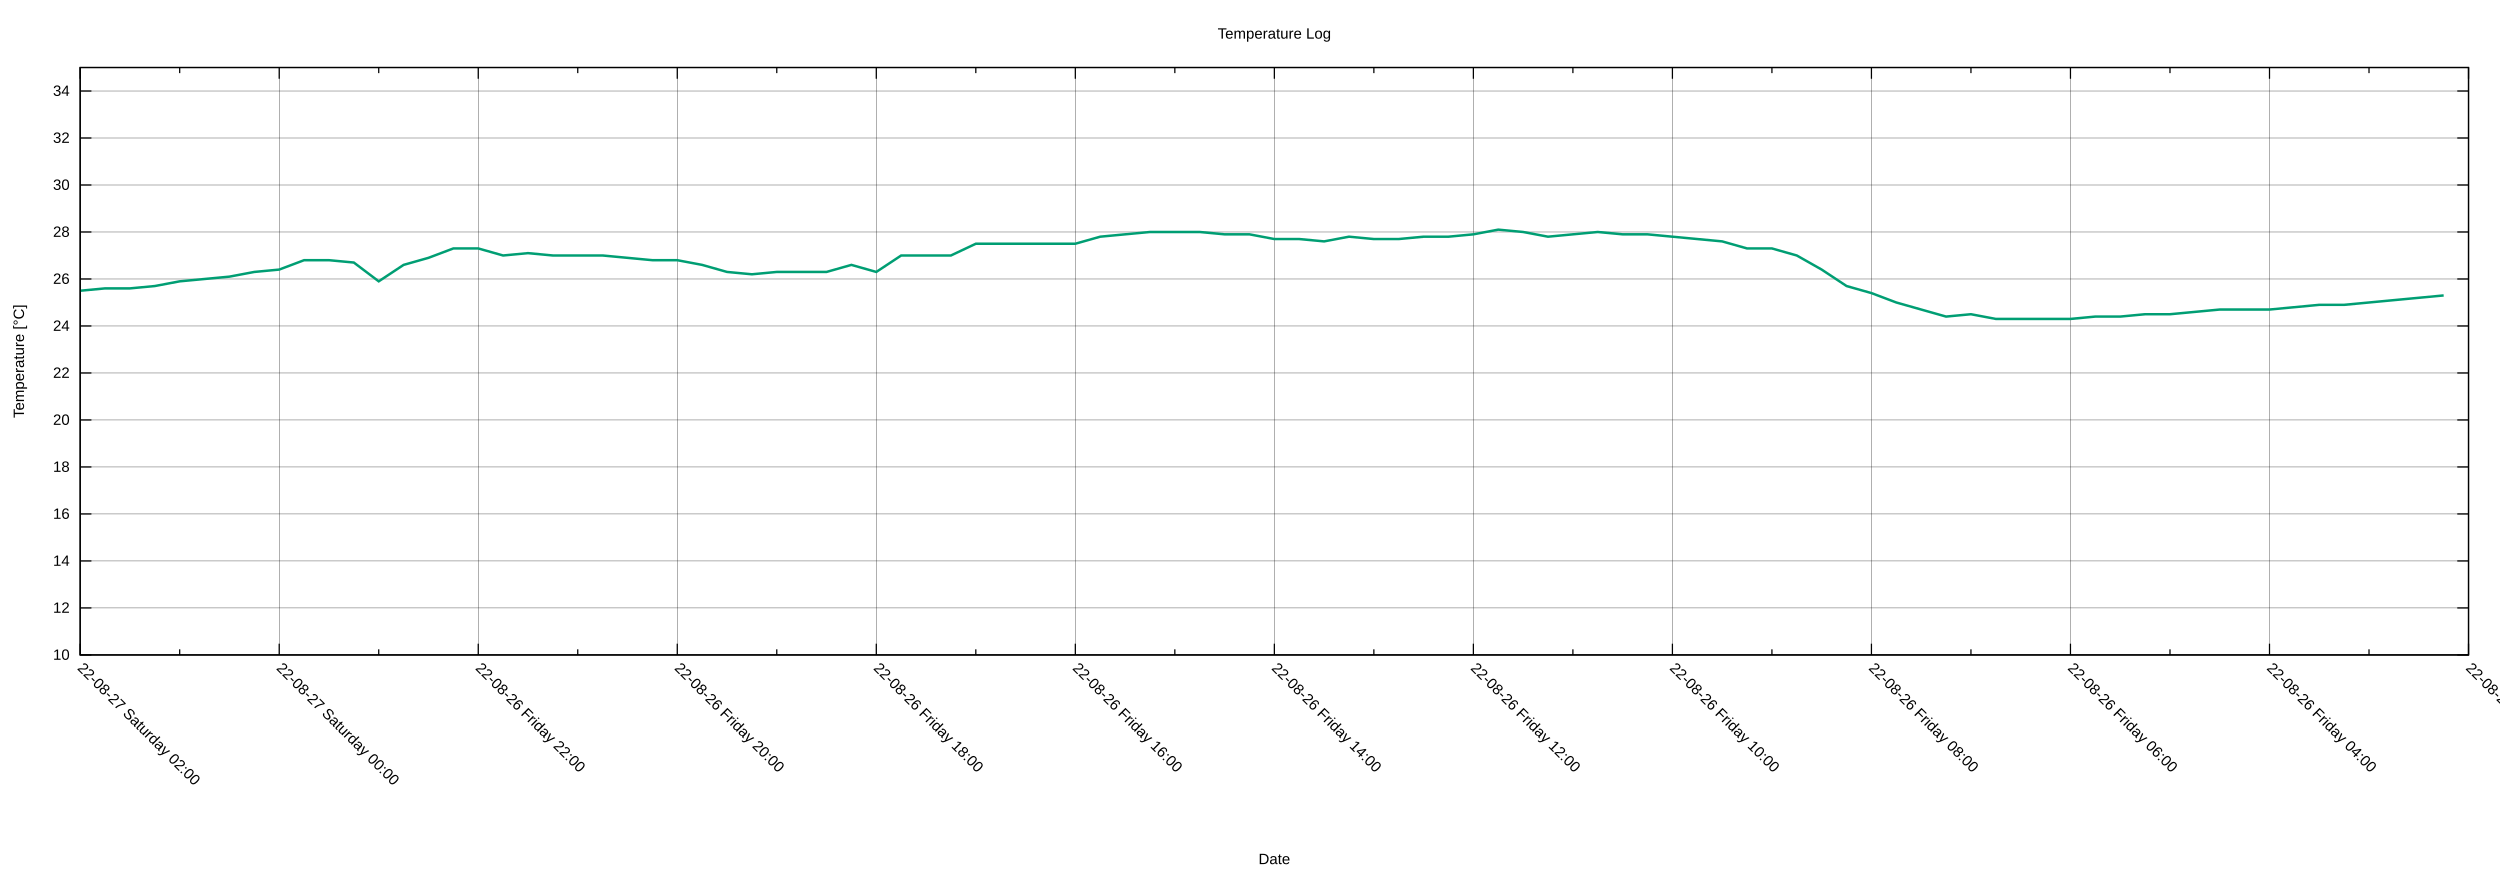
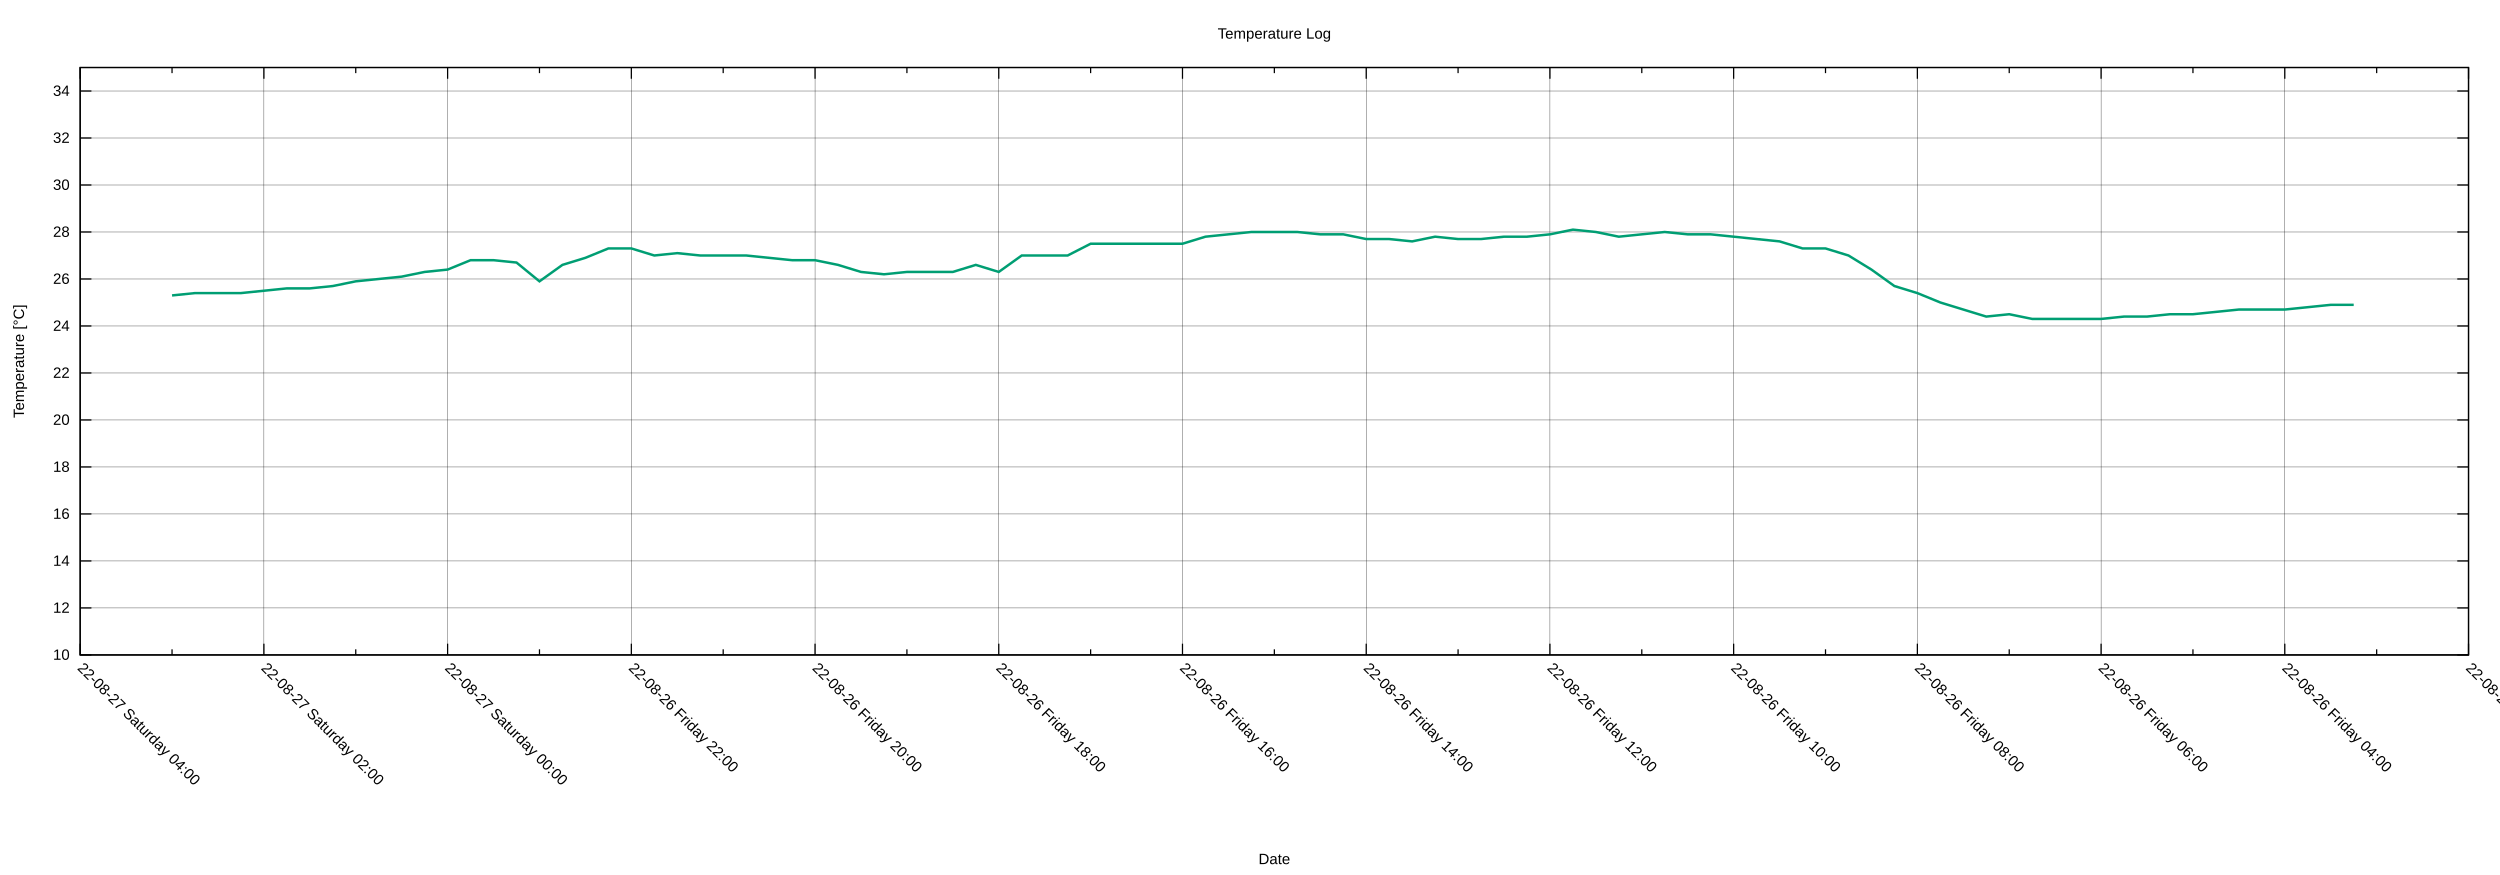
<svg xmlns="http://www.w3.org/2000/svg" xmlns:xlink="http://www.w3.org/1999/xlink" width="2000" height="700" viewBox="0 0 2000 700">
  <g id="gnuplot_canvas">
    <rect x="0" y="0" width="2000" height="700" fill="none" />
    <defs>
      <circle id="gpDot" r="0.5" stroke-width="0.5" stroke="currentColor" />
      <path id="gpPt0" stroke-width="0.222" stroke="currentColor" d="M-1,0 h2 M0,-1 v2" />
      <path id="gpPt1" stroke-width="0.222" stroke="currentColor" d="M-1,-1 L1,1 M1,-1 L-1,1" />
      <path id="gpPt2" stroke-width="0.222" stroke="currentColor" d="M-1,0 L1,0 M0,-1 L0,1 M-1,-1 L1,1 M-1,1 L1,-1" />
      <rect id="gpPt3" stroke-width="0.222" stroke="currentColor" x="-1" y="-1" width="2" height="2" />
      <rect id="gpPt4" stroke-width="0.222" stroke="currentColor" fill="currentColor" x="-1" y="-1" width="2" height="2" />
      <circle id="gpPt5" stroke-width="0.222" stroke="currentColor" cx="0" cy="0" r="1" />
      <use xlink:href="#gpPt5" id="gpPt6" fill="currentColor" stroke="none" />
      <path id="gpPt7" stroke-width="0.222" stroke="currentColor" d="M0,-1.33 L-1.33,0.67 L1.33,0.67 z" />
      <use xlink:href="#gpPt7" id="gpPt8" fill="currentColor" stroke="none" />
      <use xlink:href="#gpPt7" id="gpPt9" stroke="currentColor" transform="rotate(180)" />
      <use xlink:href="#gpPt9" id="gpPt10" fill="currentColor" stroke="none" />
      <use xlink:href="#gpPt3" id="gpPt11" stroke="currentColor" transform="rotate(45)" />
      <use xlink:href="#gpPt11" id="gpPt12" fill="currentColor" stroke="none" />
      <path id="gpPt13" stroke-width="0.222" stroke="currentColor" d="M0,1.330 L1.265,0.411 L0.782,-1.067 L-0.782,-1.076 L-1.265,0.411 z" />
      <use xlink:href="#gpPt13" id="gpPt14" fill="currentColor" stroke="none" />
      <filter id="textbox" filterUnits="objectBoundingBox" x="0" y="0" height="1" width="1">
        <feFlood flood-color="white" flood-opacity="1" result="bgnd" />
        <feComposite in="SourceGraphic" in2="bgnd" operator="atop" />
      </filter>
      <filter id="greybox" filterUnits="objectBoundingBox" x="0" y="0" height="1" width="1">
        <feFlood flood-color="lightgrey" flood-opacity="1" result="grey" />
        <feComposite in="SourceGraphic" in2="grey" operator="atop" />
      </filter>
    </defs>
    <g fill="none" color="white" stroke="currentColor" stroke-width="1.00" stroke-linecap="butt" stroke-linejoin="miter">
</g>
    <g fill="none" color="black" stroke="currentColor" stroke-width="1.00" stroke-linecap="butt" stroke-linejoin="miter">
</g>
    <g fill="none" color="black" stroke="black" stroke-width="0.25" stroke-linecap="butt" stroke-linejoin="miter">
</g>
    <g fill="none" color="black" stroke="currentColor" stroke-width="0.25" stroke-linecap="butt" stroke-linejoin="miter">
      <path stroke="black" class="gridline" d="M64.14,523.95 L1974.82,523.95  " />
    </g>
    <g fill="none" color="black" stroke="black" stroke-width="1.00" stroke-linecap="butt" stroke-linejoin="miter">
</g>
    <g fill="none" color="black" stroke="currentColor" stroke-width="1.00" stroke-linecap="butt" stroke-linejoin="miter">
      <path stroke="black" d="M64.14,523.95 L73.14,523.95 M1974.82,523.95 L1965.82,523.95  " />
      <g transform="translate(55.75,527.85)" stroke="none" fill="black" font-family="Arial" font-size="12.00" text-anchor="end">
        <text>
          <tspan font-family="Arial"> 10</tspan>
        </text>
      </g>
    </g>
    <g fill="none" color="black" stroke="currentColor" stroke-width="1.00" stroke-linecap="butt" stroke-linejoin="miter">
</g>
    <g fill="none" color="black" stroke="black" stroke-width="0.25" stroke-linecap="butt" stroke-linejoin="miter">
</g>
    <g fill="none" color="black" stroke="currentColor" stroke-width="0.25" stroke-linecap="butt" stroke-linejoin="miter">
      <path stroke="black" class="gridline" d="M64.14,486.35 L1974.82,486.35  " />
    </g>
    <g fill="none" color="black" stroke="black" stroke-width="1.00" stroke-linecap="butt" stroke-linejoin="miter">
</g>
    <g fill="none" color="black" stroke="currentColor" stroke-width="1.00" stroke-linecap="butt" stroke-linejoin="miter">
      <path stroke="black" d="M64.14,486.35 L73.14,486.35 M1974.82,486.35 L1965.82,486.35  " />
      <g transform="translate(55.75,490.25)" stroke="none" fill="black" font-family="Arial" font-size="12.00" text-anchor="end">
        <text>
          <tspan font-family="Arial"> 12</tspan>
        </text>
      </g>
    </g>
    <g fill="none" color="black" stroke="currentColor" stroke-width="1.00" stroke-linecap="butt" stroke-linejoin="miter">
</g>
    <g fill="none" color="black" stroke="black" stroke-width="0.25" stroke-linecap="butt" stroke-linejoin="miter">
</g>
    <g fill="none" color="black" stroke="currentColor" stroke-width="0.25" stroke-linecap="butt" stroke-linejoin="miter">
      <path stroke="black" class="gridline" d="M64.14,448.76 L1974.82,448.76  " />
    </g>
    <g fill="none" color="black" stroke="black" stroke-width="1.00" stroke-linecap="butt" stroke-linejoin="miter">
</g>
    <g fill="none" color="black" stroke="currentColor" stroke-width="1.00" stroke-linecap="butt" stroke-linejoin="miter">
      <path stroke="black" d="M64.14,448.76 L73.14,448.76 M1974.82,448.76 L1965.82,448.76  " />
      <g transform="translate(55.75,452.66)" stroke="none" fill="black" font-family="Arial" font-size="12.00" text-anchor="end">
        <text>
          <tspan font-family="Arial"> 14</tspan>
        </text>
      </g>
    </g>
    <g fill="none" color="black" stroke="currentColor" stroke-width="1.00" stroke-linecap="butt" stroke-linejoin="miter">
</g>
    <g fill="none" color="black" stroke="black" stroke-width="0.25" stroke-linecap="butt" stroke-linejoin="miter">
</g>
    <g fill="none" color="black" stroke="currentColor" stroke-width="0.25" stroke-linecap="butt" stroke-linejoin="miter">
      <path stroke="black" class="gridline" d="M64.14,411.16 L1974.82,411.16  " />
    </g>
    <g fill="none" color="black" stroke="black" stroke-width="1.00" stroke-linecap="butt" stroke-linejoin="miter">
</g>
    <g fill="none" color="black" stroke="currentColor" stroke-width="1.00" stroke-linecap="butt" stroke-linejoin="miter">
      <path stroke="black" d="M64.14,411.16 L73.14,411.16 M1974.82,411.16 L1965.82,411.16  " />
      <g transform="translate(55.75,415.06)" stroke="none" fill="black" font-family="Arial" font-size="12.00" text-anchor="end">
        <text>
          <tspan font-family="Arial"> 16</tspan>
        </text>
      </g>
    </g>
    <g fill="none" color="black" stroke="currentColor" stroke-width="1.00" stroke-linecap="butt" stroke-linejoin="miter">
</g>
    <g fill="none" color="black" stroke="black" stroke-width="0.25" stroke-linecap="butt" stroke-linejoin="miter">
</g>
    <g fill="none" color="black" stroke="currentColor" stroke-width="0.25" stroke-linecap="butt" stroke-linejoin="miter">
      <path stroke="black" class="gridline" d="M64.14,373.57 L1974.82,373.57  " />
    </g>
    <g fill="none" color="black" stroke="black" stroke-width="1.00" stroke-linecap="butt" stroke-linejoin="miter">
</g>
    <g fill="none" color="black" stroke="currentColor" stroke-width="1.00" stroke-linecap="butt" stroke-linejoin="miter">
      <path stroke="black" d="M64.14,373.57 L73.14,373.57 M1974.82,373.57 L1965.82,373.57  " />
      <g transform="translate(55.75,377.47)" stroke="none" fill="black" font-family="Arial" font-size="12.00" text-anchor="end">
        <text>
          <tspan font-family="Arial"> 18</tspan>
        </text>
      </g>
    </g>
    <g fill="none" color="black" stroke="currentColor" stroke-width="1.00" stroke-linecap="butt" stroke-linejoin="miter">
</g>
    <g fill="none" color="black" stroke="black" stroke-width="0.25" stroke-linecap="butt" stroke-linejoin="miter">
</g>
    <g fill="none" color="black" stroke="currentColor" stroke-width="0.25" stroke-linecap="butt" stroke-linejoin="miter">
      <path stroke="black" class="gridline" d="M64.14,335.97 L1974.82,335.97  " />
    </g>
    <g fill="none" color="black" stroke="black" stroke-width="1.00" stroke-linecap="butt" stroke-linejoin="miter">
</g>
    <g fill="none" color="black" stroke="currentColor" stroke-width="1.00" stroke-linecap="butt" stroke-linejoin="miter">
      <path stroke="black" d="M64.14,335.97 L73.14,335.97 M1974.82,335.97 L1965.82,335.97  " />
      <g transform="translate(55.75,339.87)" stroke="none" fill="black" font-family="Arial" font-size="12.00" text-anchor="end">
        <text>
          <tspan font-family="Arial"> 20</tspan>
        </text>
      </g>
    </g>
    <g fill="none" color="black" stroke="currentColor" stroke-width="1.00" stroke-linecap="butt" stroke-linejoin="miter">
</g>
    <g fill="none" color="black" stroke="black" stroke-width="0.25" stroke-linecap="butt" stroke-linejoin="miter">
</g>
    <g fill="none" color="black" stroke="currentColor" stroke-width="0.25" stroke-linecap="butt" stroke-linejoin="miter">
      <path stroke="black" class="gridline" d="M64.14,298.38 L1974.82,298.38  " />
    </g>
    <g fill="none" color="black" stroke="black" stroke-width="1.00" stroke-linecap="butt" stroke-linejoin="miter">
</g>
    <g fill="none" color="black" stroke="currentColor" stroke-width="1.00" stroke-linecap="butt" stroke-linejoin="miter">
      <path stroke="black" d="M64.14,298.38 L73.14,298.38 M1974.82,298.38 L1965.82,298.38  " />
      <g transform="translate(55.75,302.28)" stroke="none" fill="black" font-family="Arial" font-size="12.00" text-anchor="end">
        <text>
          <tspan font-family="Arial"> 22</tspan>
        </text>
      </g>
    </g>
    <g fill="none" color="black" stroke="currentColor" stroke-width="1.00" stroke-linecap="butt" stroke-linejoin="miter">
</g>
    <g fill="none" color="black" stroke="black" stroke-width="0.25" stroke-linecap="butt" stroke-linejoin="miter">
</g>
    <g fill="none" color="black" stroke="currentColor" stroke-width="0.25" stroke-linecap="butt" stroke-linejoin="miter">
      <path stroke="black" class="gridline" d="M64.14,260.78 L1974.82,260.78  " />
    </g>
    <g fill="none" color="black" stroke="black" stroke-width="1.00" stroke-linecap="butt" stroke-linejoin="miter">
</g>
    <g fill="none" color="black" stroke="currentColor" stroke-width="1.00" stroke-linecap="butt" stroke-linejoin="miter">
      <path stroke="black" d="M64.14,260.78 L73.14,260.78 M1974.82,260.78 L1965.82,260.78  " />
      <g transform="translate(55.75,264.68)" stroke="none" fill="black" font-family="Arial" font-size="12.00" text-anchor="end">
        <text>
          <tspan font-family="Arial"> 24</tspan>
        </text>
      </g>
    </g>
    <g fill="none" color="black" stroke="currentColor" stroke-width="1.00" stroke-linecap="butt" stroke-linejoin="miter">
</g>
    <g fill="none" color="black" stroke="black" stroke-width="0.25" stroke-linecap="butt" stroke-linejoin="miter">
</g>
    <g fill="none" color="black" stroke="currentColor" stroke-width="0.25" stroke-linecap="butt" stroke-linejoin="miter">
      <path stroke="black" class="gridline" d="M64.14,223.19 L1974.82,223.19  " />
    </g>
    <g fill="none" color="black" stroke="black" stroke-width="1.00" stroke-linecap="butt" stroke-linejoin="miter">
</g>
    <g fill="none" color="black" stroke="currentColor" stroke-width="1.00" stroke-linecap="butt" stroke-linejoin="miter">
      <path stroke="black" d="M64.14,223.19 L73.14,223.19 M1974.82,223.19 L1965.82,223.19  " />
      <g transform="translate(55.75,227.09)" stroke="none" fill="black" font-family="Arial" font-size="12.00" text-anchor="end">
        <text>
          <tspan font-family="Arial"> 26</tspan>
        </text>
      </g>
    </g>
    <g fill="none" color="black" stroke="currentColor" stroke-width="1.00" stroke-linecap="butt" stroke-linejoin="miter">
</g>
    <g fill="none" color="black" stroke="black" stroke-width="0.25" stroke-linecap="butt" stroke-linejoin="miter">
</g>
    <g fill="none" color="black" stroke="currentColor" stroke-width="0.25" stroke-linecap="butt" stroke-linejoin="miter">
      <path stroke="black" class="gridline" d="M64.14,185.59 L1974.82,185.59  " />
    </g>
    <g fill="none" color="black" stroke="black" stroke-width="1.00" stroke-linecap="butt" stroke-linejoin="miter">
</g>
    <g fill="none" color="black" stroke="currentColor" stroke-width="1.00" stroke-linecap="butt" stroke-linejoin="miter">
      <path stroke="black" d="M64.14,185.59 L73.14,185.59 M1974.82,185.59 L1965.82,185.59  " />
      <g transform="translate(55.75,189.49)" stroke="none" fill="black" font-family="Arial" font-size="12.00" text-anchor="end">
        <text>
          <tspan font-family="Arial"> 28</tspan>
        </text>
      </g>
    </g>
    <g fill="none" color="black" stroke="currentColor" stroke-width="1.00" stroke-linecap="butt" stroke-linejoin="miter">
</g>
    <g fill="none" color="black" stroke="black" stroke-width="0.25" stroke-linecap="butt" stroke-linejoin="miter">
</g>
    <g fill="none" color="black" stroke="currentColor" stroke-width="0.25" stroke-linecap="butt" stroke-linejoin="miter">
      <path stroke="black" class="gridline" d="M64.14,148.00 L1974.82,148.00  " />
    </g>
    <g fill="none" color="black" stroke="black" stroke-width="1.00" stroke-linecap="butt" stroke-linejoin="miter">
</g>
    <g fill="none" color="black" stroke="currentColor" stroke-width="1.00" stroke-linecap="butt" stroke-linejoin="miter">
      <path stroke="black" d="M64.14,148.00 L73.14,148.00 M1974.82,148.00 L1965.82,148.00  " />
      <g transform="translate(55.75,151.90)" stroke="none" fill="black" font-family="Arial" font-size="12.00" text-anchor="end">
        <text>
          <tspan font-family="Arial"> 30</tspan>
        </text>
      </g>
    </g>
    <g fill="none" color="black" stroke="currentColor" stroke-width="1.00" stroke-linecap="butt" stroke-linejoin="miter">
</g>
    <g fill="none" color="black" stroke="black" stroke-width="0.25" stroke-linecap="butt" stroke-linejoin="miter">
</g>
    <g fill="none" color="black" stroke="currentColor" stroke-width="0.25" stroke-linecap="butt" stroke-linejoin="miter">
      <path stroke="black" class="gridline" d="M64.14,110.40 L1974.82,110.40  " />
    </g>
    <g fill="none" color="black" stroke="black" stroke-width="1.00" stroke-linecap="butt" stroke-linejoin="miter">
</g>
    <g fill="none" color="black" stroke="currentColor" stroke-width="1.00" stroke-linecap="butt" stroke-linejoin="miter">
      <path stroke="black" d="M64.14,110.40 L73.14,110.40 M1974.82,110.40 L1965.82,110.40  " />
      <g transform="translate(55.75,114.30)" stroke="none" fill="black" font-family="Arial" font-size="12.00" text-anchor="end">
        <text>
          <tspan font-family="Arial"> 32</tspan>
        </text>
      </g>
    </g>
    <g fill="none" color="black" stroke="currentColor" stroke-width="1.00" stroke-linecap="butt" stroke-linejoin="miter">
</g>
    <g fill="none" color="black" stroke="black" stroke-width="0.25" stroke-linecap="butt" stroke-linejoin="miter">
</g>
    <g fill="none" color="black" stroke="currentColor" stroke-width="0.25" stroke-linecap="butt" stroke-linejoin="miter">
      <path stroke="black" class="gridline" d="M64.14,72.81 L1974.82,72.81  " />
    </g>
    <g fill="none" color="black" stroke="black" stroke-width="1.00" stroke-linecap="butt" stroke-linejoin="miter">
</g>
    <g fill="none" color="black" stroke="currentColor" stroke-width="1.00" stroke-linecap="butt" stroke-linejoin="miter">
      <path stroke="black" d="M64.14,72.81 L73.14,72.81 M1974.82,72.81 L1965.82,72.81  " />
      <g transform="translate(55.75,76.71)" stroke="none" fill="black" font-family="Arial" font-size="12.00" text-anchor="end">
        <text>
          <tspan font-family="Arial"> 34</tspan>
        </text>
      </g>
    </g>
    <g fill="none" color="black" stroke="currentColor" stroke-width="1.00" stroke-linecap="butt" stroke-linejoin="miter">
</g>
    <g fill="none" color="black" stroke="black" stroke-width="0.25" stroke-linecap="butt" stroke-linejoin="miter">
</g>
    <g fill="none" color="black" stroke="currentColor" stroke-width="0.25" stroke-linecap="butt" stroke-linejoin="miter">
      <path stroke="black" class="gridline" d="M1974.82,523.95 L1974.82,54.01  " />
    </g>
    <g fill="none" color="black" stroke="black" stroke-width="1.00" stroke-linecap="butt" stroke-linejoin="miter">
</g>
    <g fill="none" color="black" stroke="currentColor" stroke-width="1.00" stroke-linecap="butt" stroke-linejoin="miter">
      <path stroke="black" d="M1974.82,523.95 L1974.82,514.95 M1974.82,54.01 L1974.82,63.01  " />
      <g transform="translate(1972.06,535.10) rotate(45)" stroke="none" fill="black" font-family="Arial" font-size="12.00" text-anchor="start">
        <text>
          <tspan font-family="Arial">22-08-26 Friday 02:00</tspan>
        </text>
      </g>
    </g>
    <g fill="none" color="black" stroke="currentColor" stroke-width="1.00" stroke-linecap="butt" stroke-linejoin="miter">
-       <path stroke="black" d="M1895.21,523.95 L1895.21,519.45 M1895.21,54.01 L1895.21,58.51  " />
-     </g>
-     <g fill="none" color="black" stroke="black" stroke-width="0.25" stroke-linecap="butt" stroke-linejoin="miter">
- </g>
-     <g fill="none" color="black" stroke="currentColor" stroke-width="0.25" stroke-linecap="butt" stroke-linejoin="miter">
-       <path stroke="black" class="gridline" d="M1815.60,523.95 L1815.60,54.01  " />
-     </g>
-     <g fill="none" color="black" stroke="black" stroke-width="1.00" stroke-linecap="butt" stroke-linejoin="miter">
- </g>
-     <g fill="none" color="black" stroke="currentColor" stroke-width="1.00" stroke-linecap="butt" stroke-linejoin="miter">
-       <path stroke="black" d="M1815.60,523.95 L1815.60,514.95 M1815.60,54.01 L1815.60,63.01  " />
-       <g transform="translate(1812.84,535.10) rotate(45)" stroke="none" fill="black" font-family="Arial" font-size="12.00" text-anchor="start">
+       <path stroke="black" d="M1901.33,523.95 L1901.33,519.45 M1901.33,54.01 L1901.33,58.51  " />
+     </g>
+     <g fill="none" color="black" stroke="black" stroke-width="0.25" stroke-linecap="butt" stroke-linejoin="miter">
+ </g>
+     <g fill="none" color="black" stroke="currentColor" stroke-width="0.25" stroke-linecap="butt" stroke-linejoin="miter">
+       <path stroke="black" class="gridline" d="M1827.84,523.95 L1827.84,54.01  " />
+     </g>
+     <g fill="none" color="black" stroke="black" stroke-width="1.00" stroke-linecap="butt" stroke-linejoin="miter">
+ </g>
+     <g fill="none" color="black" stroke="currentColor" stroke-width="1.00" stroke-linecap="butt" stroke-linejoin="miter">
+       <path stroke="black" d="M1827.84,523.95 L1827.84,514.95 M1827.84,54.01 L1827.84,63.01  " />
+       <g transform="translate(1825.08,535.10) rotate(45)" stroke="none" fill="black" font-family="Arial" font-size="12.00" text-anchor="start">
        <text>
          <tspan font-family="Arial">22-08-26 Friday 04:00</tspan>
        </text>
      </g>
    </g>
    <g fill="none" color="black" stroke="currentColor" stroke-width="1.00" stroke-linecap="butt" stroke-linejoin="miter">
-       <path stroke="black" d="M1735.99,523.95 L1735.99,519.45 M1735.99,54.01 L1735.99,58.51  " />
-     </g>
-     <g fill="none" color="black" stroke="black" stroke-width="0.25" stroke-linecap="butt" stroke-linejoin="miter">
- </g>
-     <g fill="none" color="black" stroke="currentColor" stroke-width="0.25" stroke-linecap="butt" stroke-linejoin="miter">
-       <path stroke="black" class="gridline" d="M1656.37,523.95 L1656.37,54.01  " />
-     </g>
-     <g fill="none" color="black" stroke="black" stroke-width="1.00" stroke-linecap="butt" stroke-linejoin="miter">
- </g>
-     <g fill="none" color="black" stroke="currentColor" stroke-width="1.00" stroke-linecap="butt" stroke-linejoin="miter">
-       <path stroke="black" d="M1656.37,523.95 L1656.37,514.95 M1656.37,54.01 L1656.37,63.01  " />
-       <g transform="translate(1653.61,535.10) rotate(45)" stroke="none" fill="black" font-family="Arial" font-size="12.00" text-anchor="start">
+       <path stroke="black" d="M1754.36,523.95 L1754.36,519.45 M1754.36,54.01 L1754.36,58.51  " />
+     </g>
+     <g fill="none" color="black" stroke="black" stroke-width="0.25" stroke-linecap="butt" stroke-linejoin="miter">
+ </g>
+     <g fill="none" color="black" stroke="currentColor" stroke-width="0.25" stroke-linecap="butt" stroke-linejoin="miter">
+       <path stroke="black" class="gridline" d="M1680.87,523.95 L1680.87,54.01  " />
+     </g>
+     <g fill="none" color="black" stroke="black" stroke-width="1.00" stroke-linecap="butt" stroke-linejoin="miter">
+ </g>
+     <g fill="none" color="black" stroke="currentColor" stroke-width="1.00" stroke-linecap="butt" stroke-linejoin="miter">
+       <path stroke="black" d="M1680.87,523.95 L1680.87,514.95 M1680.87,54.01 L1680.87,63.01  " />
+       <g transform="translate(1678.11,535.10) rotate(45)" stroke="none" fill="black" font-family="Arial" font-size="12.00" text-anchor="start">
        <text>
          <tspan font-family="Arial">22-08-26 Friday 06:00</tspan>
        </text>
      </g>
    </g>
    <g fill="none" color="black" stroke="currentColor" stroke-width="1.00" stroke-linecap="butt" stroke-linejoin="miter">
-       <path stroke="black" d="M1576.76,523.95 L1576.76,519.45 M1576.76,54.01 L1576.76,58.51  " />
-     </g>
-     <g fill="none" color="black" stroke="black" stroke-width="0.25" stroke-linecap="butt" stroke-linejoin="miter">
- </g>
-     <g fill="none" color="black" stroke="currentColor" stroke-width="0.25" stroke-linecap="butt" stroke-linejoin="miter">
-       <path stroke="black" class="gridline" d="M1497.15,523.95 L1497.15,54.01  " />
-     </g>
-     <g fill="none" color="black" stroke="black" stroke-width="1.00" stroke-linecap="butt" stroke-linejoin="miter">
- </g>
-     <g fill="none" color="black" stroke="currentColor" stroke-width="1.00" stroke-linecap="butt" stroke-linejoin="miter">
-       <path stroke="black" d="M1497.15,523.95 L1497.15,514.95 M1497.15,54.01 L1497.15,63.01  " />
-       <g transform="translate(1494.39,535.10) rotate(45)" stroke="none" fill="black" font-family="Arial" font-size="12.00" text-anchor="start">
+       <path stroke="black" d="M1607.38,523.95 L1607.38,519.45 M1607.38,54.01 L1607.38,58.51  " />
+     </g>
+     <g fill="none" color="black" stroke="black" stroke-width="0.25" stroke-linecap="butt" stroke-linejoin="miter">
+ </g>
+     <g fill="none" color="black" stroke="currentColor" stroke-width="0.25" stroke-linecap="butt" stroke-linejoin="miter">
+       <path stroke="black" class="gridline" d="M1533.89,523.95 L1533.89,54.01  " />
+     </g>
+     <g fill="none" color="black" stroke="black" stroke-width="1.00" stroke-linecap="butt" stroke-linejoin="miter">
+ </g>
+     <g fill="none" color="black" stroke="currentColor" stroke-width="1.00" stroke-linecap="butt" stroke-linejoin="miter">
+       <path stroke="black" d="M1533.89,523.95 L1533.89,514.95 M1533.89,54.01 L1533.89,63.01  " />
+       <g transform="translate(1531.13,535.10) rotate(45)" stroke="none" fill="black" font-family="Arial" font-size="12.00" text-anchor="start">
        <text>
          <tspan font-family="Arial">22-08-26 Friday 08:00</tspan>
        </text>
      </g>
    </g>
    <g fill="none" color="black" stroke="currentColor" stroke-width="1.00" stroke-linecap="butt" stroke-linejoin="miter">
-       <path stroke="black" d="M1417.54,523.95 L1417.54,519.45 M1417.54,54.01 L1417.54,58.51  " />
-     </g>
-     <g fill="none" color="black" stroke="black" stroke-width="0.25" stroke-linecap="butt" stroke-linejoin="miter">
- </g>
-     <g fill="none" color="black" stroke="currentColor" stroke-width="0.25" stroke-linecap="butt" stroke-linejoin="miter">
-       <path stroke="black" class="gridline" d="M1337.93,523.95 L1337.93,54.01  " />
-     </g>
-     <g fill="none" color="black" stroke="black" stroke-width="1.00" stroke-linecap="butt" stroke-linejoin="miter">
- </g>
-     <g fill="none" color="black" stroke="currentColor" stroke-width="1.00" stroke-linecap="butt" stroke-linejoin="miter">
-       <path stroke="black" d="M1337.93,523.95 L1337.93,514.95 M1337.93,54.01 L1337.93,63.01  " />
-       <g transform="translate(1335.17,535.10) rotate(45)" stroke="none" fill="black" font-family="Arial" font-size="12.00" text-anchor="start">
+       <path stroke="black" d="M1460.41,523.95 L1460.41,519.45 M1460.41,54.01 L1460.41,58.51  " />
+     </g>
+     <g fill="none" color="black" stroke="black" stroke-width="0.25" stroke-linecap="butt" stroke-linejoin="miter">
+ </g>
+     <g fill="none" color="black" stroke="currentColor" stroke-width="0.25" stroke-linecap="butt" stroke-linejoin="miter">
+       <path stroke="black" class="gridline" d="M1386.92,523.95 L1386.92,54.01  " />
+     </g>
+     <g fill="none" color="black" stroke="black" stroke-width="1.00" stroke-linecap="butt" stroke-linejoin="miter">
+ </g>
+     <g fill="none" color="black" stroke="currentColor" stroke-width="1.00" stroke-linecap="butt" stroke-linejoin="miter">
+       <path stroke="black" d="M1386.92,523.95 L1386.92,514.95 M1386.92,54.01 L1386.92,63.01  " />
+       <g transform="translate(1384.16,535.10) rotate(45)" stroke="none" fill="black" font-family="Arial" font-size="12.00" text-anchor="start">
        <text>
          <tspan font-family="Arial">22-08-26 Friday 10:00</tspan>
        </text>
      </g>
    </g>
    <g fill="none" color="black" stroke="currentColor" stroke-width="1.00" stroke-linecap="butt" stroke-linejoin="miter">
-       <path stroke="black" d="M1258.32,523.95 L1258.32,519.45 M1258.32,54.01 L1258.32,58.51  " />
-     </g>
-     <g fill="none" color="black" stroke="black" stroke-width="0.25" stroke-linecap="butt" stroke-linejoin="miter">
- </g>
-     <g fill="none" color="black" stroke="currentColor" stroke-width="0.25" stroke-linecap="butt" stroke-linejoin="miter">
-       <path stroke="black" class="gridline" d="M1178.70,523.95 L1178.70,54.01  " />
-     </g>
-     <g fill="none" color="black" stroke="black" stroke-width="1.00" stroke-linecap="butt" stroke-linejoin="miter">
- </g>
-     <g fill="none" color="black" stroke="currentColor" stroke-width="1.00" stroke-linecap="butt" stroke-linejoin="miter">
-       <path stroke="black" d="M1178.70,523.95 L1178.70,514.95 M1178.70,54.01 L1178.70,63.01  " />
-       <g transform="translate(1175.94,535.10) rotate(45)" stroke="none" fill="black" font-family="Arial" font-size="12.00" text-anchor="start">
+       <path stroke="black" d="M1313.43,523.95 L1313.43,519.45 M1313.43,54.01 L1313.43,58.51  " />
+     </g>
+     <g fill="none" color="black" stroke="black" stroke-width="0.25" stroke-linecap="butt" stroke-linejoin="miter">
+ </g>
+     <g fill="none" color="black" stroke="currentColor" stroke-width="0.25" stroke-linecap="butt" stroke-linejoin="miter">
+       <path stroke="black" class="gridline" d="M1239.94,523.95 L1239.94,54.01  " />
+     </g>
+     <g fill="none" color="black" stroke="black" stroke-width="1.00" stroke-linecap="butt" stroke-linejoin="miter">
+ </g>
+     <g fill="none" color="black" stroke="currentColor" stroke-width="1.00" stroke-linecap="butt" stroke-linejoin="miter">
+       <path stroke="black" d="M1239.94,523.95 L1239.94,514.95 M1239.94,54.01 L1239.94,63.01  " />
+       <g transform="translate(1237.18,535.10) rotate(45)" stroke="none" fill="black" font-family="Arial" font-size="12.00" text-anchor="start">
        <text>
          <tspan font-family="Arial">22-08-26 Friday 12:00</tspan>
        </text>
      </g>
    </g>
    <g fill="none" color="black" stroke="currentColor" stroke-width="1.00" stroke-linecap="butt" stroke-linejoin="miter">
-       <path stroke="black" d="M1099.09,523.95 L1099.09,519.45 M1099.09,54.01 L1099.09,58.51  " />
-     </g>
-     <g fill="none" color="black" stroke="black" stroke-width="0.25" stroke-linecap="butt" stroke-linejoin="miter">
- </g>
-     <g fill="none" color="black" stroke="currentColor" stroke-width="0.25" stroke-linecap="butt" stroke-linejoin="miter">
-       <path stroke="black" class="gridline" d="M1019.48,523.95 L1019.48,54.01  " />
-     </g>
-     <g fill="none" color="black" stroke="black" stroke-width="1.00" stroke-linecap="butt" stroke-linejoin="miter">
- </g>
-     <g fill="none" color="black" stroke="currentColor" stroke-width="1.00" stroke-linecap="butt" stroke-linejoin="miter">
-       <path stroke="black" d="M1019.48,523.95 L1019.48,514.95 M1019.48,54.01 L1019.48,63.01  " />
-       <g transform="translate(1016.72,535.10) rotate(45)" stroke="none" fill="black" font-family="Arial" font-size="12.00" text-anchor="start">
+       <path stroke="black" d="M1166.46,523.95 L1166.46,519.45 M1166.46,54.01 L1166.46,58.51  " />
+     </g>
+     <g fill="none" color="black" stroke="black" stroke-width="0.25" stroke-linecap="butt" stroke-linejoin="miter">
+ </g>
+     <g fill="none" color="black" stroke="currentColor" stroke-width="0.25" stroke-linecap="butt" stroke-linejoin="miter">
+       <path stroke="black" class="gridline" d="M1092.97,523.95 L1092.97,54.01  " />
+     </g>
+     <g fill="none" color="black" stroke="black" stroke-width="1.00" stroke-linecap="butt" stroke-linejoin="miter">
+ </g>
+     <g fill="none" color="black" stroke="currentColor" stroke-width="1.00" stroke-linecap="butt" stroke-linejoin="miter">
+       <path stroke="black" d="M1092.97,523.95 L1092.97,514.95 M1092.97,54.01 L1092.97,63.01  " />
+       <g transform="translate(1090.21,535.10) rotate(45)" stroke="none" fill="black" font-family="Arial" font-size="12.00" text-anchor="start">
        <text>
          <tspan font-family="Arial">22-08-26 Friday 14:00</tspan>
        </text>
      </g>
    </g>
    <g fill="none" color="black" stroke="currentColor" stroke-width="1.00" stroke-linecap="butt" stroke-linejoin="miter">
-       <path stroke="black" d="M939.87,523.95 L939.87,519.45 M939.87,54.01 L939.87,58.51  " />
-     </g>
-     <g fill="none" color="black" stroke="black" stroke-width="0.25" stroke-linecap="butt" stroke-linejoin="miter">
- </g>
-     <g fill="none" color="black" stroke="currentColor" stroke-width="0.25" stroke-linecap="butt" stroke-linejoin="miter">
-       <path stroke="black" class="gridline" d="M860.26,523.95 L860.26,54.01  " />
-     </g>
-     <g fill="none" color="black" stroke="black" stroke-width="1.00" stroke-linecap="butt" stroke-linejoin="miter">
- </g>
-     <g fill="none" color="black" stroke="currentColor" stroke-width="1.00" stroke-linecap="butt" stroke-linejoin="miter">
-       <path stroke="black" d="M860.26,523.95 L860.26,514.95 M860.26,54.01 L860.26,63.01  " />
-       <g transform="translate(857.50,535.10) rotate(45)" stroke="none" fill="black" font-family="Arial" font-size="12.00" text-anchor="start">
+       <path stroke="black" d="M1019.48,523.95 L1019.48,519.45 M1019.48,54.01 L1019.48,58.51  " />
+     </g>
+     <g fill="none" color="black" stroke="black" stroke-width="0.25" stroke-linecap="butt" stroke-linejoin="miter">
+ </g>
+     <g fill="none" color="black" stroke="currentColor" stroke-width="0.25" stroke-linecap="butt" stroke-linejoin="miter">
+       <path stroke="black" class="gridline" d="M945.99,523.95 L945.99,54.01  " />
+     </g>
+     <g fill="none" color="black" stroke="black" stroke-width="1.00" stroke-linecap="butt" stroke-linejoin="miter">
+ </g>
+     <g fill="none" color="black" stroke="currentColor" stroke-width="1.00" stroke-linecap="butt" stroke-linejoin="miter">
+       <path stroke="black" d="M945.99,523.95 L945.99,514.95 M945.99,54.01 L945.99,63.01  " />
+       <g transform="translate(943.23,535.10) rotate(45)" stroke="none" fill="black" font-family="Arial" font-size="12.00" text-anchor="start">
        <text>
          <tspan font-family="Arial">22-08-26 Friday 16:00</tspan>
        </text>
      </g>
    </g>
    <g fill="none" color="black" stroke="currentColor" stroke-width="1.00" stroke-linecap="butt" stroke-linejoin="miter">
-       <path stroke="black" d="M780.65,523.95 L780.65,519.45 M780.65,54.01 L780.65,58.51  " />
-     </g>
-     <g fill="none" color="black" stroke="black" stroke-width="0.25" stroke-linecap="butt" stroke-linejoin="miter">
- </g>
-     <g fill="none" color="black" stroke="currentColor" stroke-width="0.25" stroke-linecap="butt" stroke-linejoin="miter">
-       <path stroke="black" class="gridline" d="M701.03,523.95 L701.03,54.01  " />
-     </g>
-     <g fill="none" color="black" stroke="black" stroke-width="1.00" stroke-linecap="butt" stroke-linejoin="miter">
- </g>
-     <g fill="none" color="black" stroke="currentColor" stroke-width="1.00" stroke-linecap="butt" stroke-linejoin="miter">
-       <path stroke="black" d="M701.03,523.95 L701.03,514.95 M701.03,54.01 L701.03,63.01  " />
-       <g transform="translate(698.27,535.10) rotate(45)" stroke="none" fill="black" font-family="Arial" font-size="12.00" text-anchor="start">
+       <path stroke="black" d="M872.50,523.95 L872.50,519.45 M872.50,54.01 L872.50,58.51  " />
+     </g>
+     <g fill="none" color="black" stroke="black" stroke-width="0.25" stroke-linecap="butt" stroke-linejoin="miter">
+ </g>
+     <g fill="none" color="black" stroke="currentColor" stroke-width="0.25" stroke-linecap="butt" stroke-linejoin="miter">
+       <path stroke="black" class="gridline" d="M799.02,523.95 L799.02,54.01  " />
+     </g>
+     <g fill="none" color="black" stroke="black" stroke-width="1.00" stroke-linecap="butt" stroke-linejoin="miter">
+ </g>
+     <g fill="none" color="black" stroke="currentColor" stroke-width="1.00" stroke-linecap="butt" stroke-linejoin="miter">
+       <path stroke="black" d="M799.02,523.95 L799.02,514.95 M799.02,54.01 L799.02,63.01  " />
+       <g transform="translate(796.26,535.10) rotate(45)" stroke="none" fill="black" font-family="Arial" font-size="12.00" text-anchor="start">
        <text>
          <tspan font-family="Arial">22-08-26 Friday 18:00</tspan>
        </text>
      </g>
    </g>
    <g fill="none" color="black" stroke="currentColor" stroke-width="1.00" stroke-linecap="butt" stroke-linejoin="miter">
-       <path stroke="black" d="M621.42,523.95 L621.42,519.45 M621.42,54.01 L621.42,58.51  " />
-     </g>
-     <g fill="none" color="black" stroke="black" stroke-width="0.25" stroke-linecap="butt" stroke-linejoin="miter">
- </g>
-     <g fill="none" color="black" stroke="currentColor" stroke-width="0.25" stroke-linecap="butt" stroke-linejoin="miter">
-       <path stroke="black" class="gridline" d="M541.81,523.95 L541.81,54.01  " />
-     </g>
-     <g fill="none" color="black" stroke="black" stroke-width="1.00" stroke-linecap="butt" stroke-linejoin="miter">
- </g>
-     <g fill="none" color="black" stroke="currentColor" stroke-width="1.00" stroke-linecap="butt" stroke-linejoin="miter">
-       <path stroke="black" d="M541.81,523.95 L541.81,514.95 M541.81,54.01 L541.81,63.01  " />
-       <g transform="translate(539.05,535.10) rotate(45)" stroke="none" fill="black" font-family="Arial" font-size="12.00" text-anchor="start">
+       <path stroke="black" d="M725.53,523.95 L725.53,519.45 M725.53,54.01 L725.53,58.51  " />
+     </g>
+     <g fill="none" color="black" stroke="black" stroke-width="0.25" stroke-linecap="butt" stroke-linejoin="miter">
+ </g>
+     <g fill="none" color="black" stroke="currentColor" stroke-width="0.25" stroke-linecap="butt" stroke-linejoin="miter">
+       <path stroke="black" class="gridline" d="M652.04,523.95 L652.04,54.01  " />
+     </g>
+     <g fill="none" color="black" stroke="black" stroke-width="1.00" stroke-linecap="butt" stroke-linejoin="miter">
+ </g>
+     <g fill="none" color="black" stroke="currentColor" stroke-width="1.00" stroke-linecap="butt" stroke-linejoin="miter">
+       <path stroke="black" d="M652.04,523.95 L652.04,514.95 M652.04,54.01 L652.04,63.01  " />
+       <g transform="translate(649.28,535.10) rotate(45)" stroke="none" fill="black" font-family="Arial" font-size="12.00" text-anchor="start">
        <text>
          <tspan font-family="Arial">22-08-26 Friday 20:00</tspan>
        </text>
      </g>
    </g>
    <g fill="none" color="black" stroke="currentColor" stroke-width="1.00" stroke-linecap="butt" stroke-linejoin="miter">
-       <path stroke="black" d="M462.20,523.95 L462.20,519.45 M462.20,54.01 L462.20,58.51  " />
-     </g>
-     <g fill="none" color="black" stroke="black" stroke-width="0.25" stroke-linecap="butt" stroke-linejoin="miter">
- </g>
-     <g fill="none" color="black" stroke="currentColor" stroke-width="0.25" stroke-linecap="butt" stroke-linejoin="miter">
-       <path stroke="black" class="gridline" d="M382.59,523.95 L382.59,54.01  " />
-     </g>
-     <g fill="none" color="black" stroke="black" stroke-width="1.00" stroke-linecap="butt" stroke-linejoin="miter">
- </g>
-     <g fill="none" color="black" stroke="currentColor" stroke-width="1.00" stroke-linecap="butt" stroke-linejoin="miter">
-       <path stroke="black" d="M382.59,523.95 L382.59,514.95 M382.59,54.01 L382.59,63.01  " />
-       <g transform="translate(379.83,535.10) rotate(45)" stroke="none" fill="black" font-family="Arial" font-size="12.00" text-anchor="start">
+       <path stroke="black" d="M578.55,523.95 L578.55,519.45 M578.55,54.01 L578.55,58.51  " />
+     </g>
+     <g fill="none" color="black" stroke="black" stroke-width="0.25" stroke-linecap="butt" stroke-linejoin="miter">
+ </g>
+     <g fill="none" color="black" stroke="currentColor" stroke-width="0.25" stroke-linecap="butt" stroke-linejoin="miter">
+       <path stroke="black" class="gridline" d="M505.07,523.95 L505.07,54.01  " />
+     </g>
+     <g fill="none" color="black" stroke="black" stroke-width="1.00" stroke-linecap="butt" stroke-linejoin="miter">
+ </g>
+     <g fill="none" color="black" stroke="currentColor" stroke-width="1.00" stroke-linecap="butt" stroke-linejoin="miter">
+       <path stroke="black" d="M505.07,523.95 L505.07,514.95 M505.07,54.01 L505.07,63.01  " />
+       <g transform="translate(502.31,535.10) rotate(45)" stroke="none" fill="black" font-family="Arial" font-size="12.00" text-anchor="start">
        <text>
          <tspan font-family="Arial">22-08-26 Friday 22:00</tspan>
        </text>
      </g>
    </g>
    <g fill="none" color="black" stroke="currentColor" stroke-width="1.00" stroke-linecap="butt" stroke-linejoin="miter">
-       <path stroke="black" d="M302.98,523.95 L302.98,519.45 M302.98,54.01 L302.98,58.51  " />
-     </g>
-     <g fill="none" color="black" stroke="black" stroke-width="0.25" stroke-linecap="butt" stroke-linejoin="miter">
- </g>
-     <g fill="none" color="black" stroke="currentColor" stroke-width="0.25" stroke-linecap="butt" stroke-linejoin="miter">
-       <path stroke="black" class="gridline" d="M223.36,523.95 L223.36,54.01  " />
-     </g>
-     <g fill="none" color="black" stroke="black" stroke-width="1.00" stroke-linecap="butt" stroke-linejoin="miter">
- </g>
-     <g fill="none" color="black" stroke="currentColor" stroke-width="1.00" stroke-linecap="butt" stroke-linejoin="miter">
-       <path stroke="black" d="M223.36,523.95 L223.36,514.95 M223.36,54.01 L223.36,63.01  " />
-       <g transform="translate(220.60,535.10) rotate(45)" stroke="none" fill="black" font-family="Arial" font-size="12.00" text-anchor="start">
+       <path stroke="black" d="M431.58,523.95 L431.58,519.45 M431.58,54.01 L431.58,58.51  " />
+     </g>
+     <g fill="none" color="black" stroke="black" stroke-width="0.25" stroke-linecap="butt" stroke-linejoin="miter">
+ </g>
+     <g fill="none" color="black" stroke="currentColor" stroke-width="0.25" stroke-linecap="butt" stroke-linejoin="miter">
+       <path stroke="black" class="gridline" d="M358.09,523.95 L358.09,54.01  " />
+     </g>
+     <g fill="none" color="black" stroke="black" stroke-width="1.00" stroke-linecap="butt" stroke-linejoin="miter">
+ </g>
+     <g fill="none" color="black" stroke="currentColor" stroke-width="1.00" stroke-linecap="butt" stroke-linejoin="miter">
+       <path stroke="black" d="M358.09,523.95 L358.09,514.95 M358.09,54.01 L358.09,63.01  " />
+       <g transform="translate(355.33,535.10) rotate(45)" stroke="none" fill="black" font-family="Arial" font-size="12.00" text-anchor="start">
        <text>
          <tspan font-family="Arial">22-08-27 Saturday 00:00</tspan>
        </text>
      </g>
    </g>
    <g fill="none" color="black" stroke="currentColor" stroke-width="1.00" stroke-linecap="butt" stroke-linejoin="miter">
-       <path stroke="black" d="M143.75,523.95 L143.75,519.45 M143.75,54.01 L143.75,58.51  " />
+       <path stroke="black" d="M284.60,523.95 L284.60,519.45 M284.60,54.01 L284.60,58.51  " />
+     </g>
+     <g fill="none" color="black" stroke="black" stroke-width="0.25" stroke-linecap="butt" stroke-linejoin="miter">
+ </g>
+     <g fill="none" color="black" stroke="currentColor" stroke-width="0.25" stroke-linecap="butt" stroke-linejoin="miter">
+       <path stroke="black" class="gridline" d="M211.12,523.95 L211.12,54.01  " />
+     </g>
+     <g fill="none" color="black" stroke="black" stroke-width="1.00" stroke-linecap="butt" stroke-linejoin="miter">
+ </g>
+     <g fill="none" color="black" stroke="currentColor" stroke-width="1.00" stroke-linecap="butt" stroke-linejoin="miter">
+       <path stroke="black" d="M211.12,523.95 L211.12,514.95 M211.12,54.01 L211.12,63.01  " />
+       <g transform="translate(208.36,535.10) rotate(45)" stroke="none" fill="black" font-family="Arial" font-size="12.00" text-anchor="start">
+         <text>
+           <tspan font-family="Arial">22-08-27 Saturday 02:00</tspan>
+         </text>
+       </g>
+     </g>
+     <g fill="none" color="black" stroke="currentColor" stroke-width="1.00" stroke-linecap="butt" stroke-linejoin="miter">
+       <path stroke="black" d="M137.63,523.95 L137.63,519.45 M137.63,54.01 L137.63,58.51  " />
    </g>
    <g fill="none" color="black" stroke="black" stroke-width="0.25" stroke-linecap="butt" stroke-linejoin="miter">
</g>
    <g fill="none" color="black" stroke="currentColor" stroke-width="0.25" stroke-linecap="butt" stroke-linejoin="miter">
      <path stroke="black" class="gridline" d="M64.14,523.95 L64.14,54.01  " />
    </g>
    <g fill="none" color="black" stroke="black" stroke-width="1.00" stroke-linecap="butt" stroke-linejoin="miter">
</g>
    <g fill="none" color="black" stroke="currentColor" stroke-width="1.00" stroke-linecap="butt" stroke-linejoin="miter">
      <path stroke="black" d="M64.14,523.95 L64.14,514.95 M64.14,54.01 L64.14,63.01  " />
      <g transform="translate(61.38,535.10) rotate(45)" stroke="none" fill="black" font-family="Arial" font-size="12.00" text-anchor="start">
        <text>
-           <tspan font-family="Arial">22-08-27 Saturday 02:00</tspan>
+           <tspan font-family="Arial">22-08-27 Saturday 04:00</tspan>
        </text>
      </g>
    </g>
    <g fill="none" color="black" stroke="currentColor" stroke-width="1.00" stroke-linecap="butt" stroke-linejoin="miter">
</g>
    <g fill="none" color="black" stroke="currentColor" stroke-width="1.00" stroke-linecap="butt" stroke-linejoin="miter">
      <path stroke="black" d="M64.14,54.01 L64.14,523.95 L1974.82,523.95 L1974.82,54.01 L64.14,54.01 Z  " />
    </g>
    <g fill="none" color="black" stroke="currentColor" stroke-width="1.00" stroke-linecap="butt" stroke-linejoin="miter">
      <g transform="translate(19.18,288.98) rotate(270)" stroke="none" fill="black" font-family="Arial" font-size="12.00" text-anchor="middle">
        <text>
          <tspan font-family="Arial">Temperature [°C]</tspan>
        </text>
      </g>
    </g>
    <g fill="none" color="black" stroke="currentColor" stroke-width="1.00" stroke-linecap="butt" stroke-linejoin="miter">
      <g transform="translate(1019.48,691.30)" stroke="none" fill="black" font-family="Arial" font-size="12.00" text-anchor="middle">
        <text>
          <tspan font-family="Arial">Date</tspan>
        </text>
      </g>
    </g>
    <g fill="none" color="black" stroke="currentColor" stroke-width="1.00" stroke-linecap="butt" stroke-linejoin="miter">
</g>
    <g id="gnuplot_plot_1">
      <g fill="none" color="white" stroke="currentColor" stroke-width="2.00" stroke-linecap="butt" stroke-linejoin="miter">
</g>
      <g fill="none" color="black" stroke="currentColor" stroke-width="2.00" stroke-linecap="butt" stroke-linejoin="miter">
-         <path stroke="rgb(  0, 158, 115)" d="M64.14,232.59 L84.04,230.71 L103.95,230.71 L123.85,228.83 L143.75,225.07 L163.65,223.19 L183.56,221.31 L203.46,217.55   L223.36,215.67 L243.27,208.15 L263.17,208.15 L283.07,210.03 L302.98,225.07 L322.88,211.91 L342.78,206.27 L362.68,198.75   L382.59,198.75 L402.49,204.39 L422.39,202.51 L442.30,204.39 L462.20,204.39 L482.10,204.39 L502.00,206.27 L521.91,208.15   L541.81,208.15 L561.71,211.91 L581.62,217.55 L601.52,219.43 L621.42,217.55 L641.32,217.55 L661.23,217.55 L681.13,211.91   L701.03,217.55 L720.94,204.39 L740.84,204.39 L760.74,204.39 L780.65,194.99 L800.55,194.99 L820.45,194.99 L840.35,194.99   L860.26,194.99 L880.16,189.35 L900.06,187.47 L919.97,185.59 L939.87,185.59 L959.77,185.59 L979.67,187.47 L999.58,187.47   L1019.48,191.23 L1039.38,191.23 L1059.29,193.11 L1079.19,189.35 L1099.09,191.23 L1118.99,191.23 L1138.90,189.35 L1158.80,189.35   L1178.70,187.47 L1198.61,183.71 L1218.51,185.59 L1238.41,189.35 L1258.32,187.47 L1278.22,185.59 L1298.12,187.47 L1318.02,187.47   L1337.93,189.35 L1357.83,191.23 L1377.73,193.11 L1397.64,198.75 L1417.54,198.75 L1437.44,204.39 L1457.34,215.67 L1477.25,228.83   L1497.15,234.47 L1517.05,241.99 L1536.96,247.63 L1556.86,253.26 L1576.76,251.38 L1596.66,255.14 L1616.57,255.14 L1636.47,255.14   L1656.37,255.14 L1676.28,253.26 L1696.18,253.26 L1716.08,251.38 L1735.99,251.38 L1755.89,249.51 L1775.79,247.63 L1795.69,247.63   L1815.60,247.63 L1835.50,245.75 L1855.40,243.87 L1875.31,243.87 L1895.21,241.99 L1915.11,240.11 L1935.01,238.23 L1954.92,236.35    " />
+         <path stroke="rgb(  0, 158, 115)" d="M137.63,236.35 L156.00,234.47 L174.37,234.47 L192.74,234.47 L211.12,232.59 L229.49,230.71 L247.86,230.71 L266.23,228.83   L284.60,225.07 L302.98,223.19 L321.35,221.31 L339.72,217.55 L358.09,215.67 L376.46,208.15 L394.83,208.15 L413.21,210.03   L431.58,225.07 L449.95,211.91 L468.32,206.27 L486.69,198.75 L505.07,198.75 L523.44,204.39 L541.81,202.51 L560.18,204.39   L578.55,204.39 L596.93,204.39 L615.30,206.27 L633.67,208.15 L652.04,208.15 L670.41,211.91 L688.79,217.55 L707.16,219.43   L725.53,217.55 L743.90,217.55 L762.27,217.55 L780.65,211.91 L799.02,217.55 L817.39,204.39 L835.76,204.39 L854.13,204.39   L872.50,194.99 L890.88,194.99 L909.25,194.99 L927.62,194.99 L945.99,194.99 L964.36,189.35 L982.74,187.47 L1001.11,185.59   L1019.48,185.59 L1037.85,185.59 L1056.22,187.47 L1074.60,187.47 L1092.97,191.23 L1111.34,191.23 L1129.71,193.11 L1148.08,189.35   L1166.46,191.23 L1184.83,191.23 L1203.20,189.35 L1221.57,189.35 L1239.94,187.47 L1258.32,183.71 L1276.69,185.59 L1295.06,189.35   L1313.43,187.47 L1331.80,185.59 L1350.17,187.47 L1368.55,187.47 L1386.92,189.35 L1405.29,191.23 L1423.66,193.11 L1442.03,198.75   L1460.41,198.75 L1478.78,204.39 L1497.15,215.67 L1515.52,228.83 L1533.89,234.47 L1552.27,241.99 L1570.64,247.63 L1589.01,253.26   L1607.38,251.38 L1625.75,255.14 L1644.13,255.14 L1662.50,255.14 L1680.87,255.14 L1699.24,253.26 L1717.61,253.26 L1735.99,251.38   L1754.36,251.38 L1772.73,249.51 L1791.10,247.63 L1809.47,247.63 L1827.84,247.63 L1846.22,245.75 L1864.59,243.87 L1882.96,243.87    " />
      </g>
    </g>
    <g fill="none" color="black" stroke="currentColor" stroke-width="2.00" stroke-linecap="butt" stroke-linejoin="miter">
</g>
    <g fill="none" color="black" stroke="black" stroke-width="1.00" stroke-linecap="butt" stroke-linejoin="miter">
</g>
    <g fill="none" color="black" stroke="currentColor" stroke-width="1.00" stroke-linecap="butt" stroke-linejoin="miter">
      <path stroke="black" d="M64.14,54.01 L64.14,523.95 L1974.82,523.95 L1974.82,54.01 L64.14,54.01 Z  " />
    </g>
    <g fill="none" color="black" stroke="currentColor" stroke-width="1.00" stroke-linecap="butt" stroke-linejoin="miter">
      <g transform="translate(1019.48,30.91)" stroke="none" fill="black" font-family="Arial" font-size="12.00" text-anchor="middle">
        <text>
          <tspan font-family="Arial">Temperature Log</tspan>
        </text>
      </g>
    </g>
    <g fill="none" color="black" stroke="currentColor" stroke-width="1.00" stroke-linecap="butt" stroke-linejoin="miter">
</g>
  </g>
</svg>
